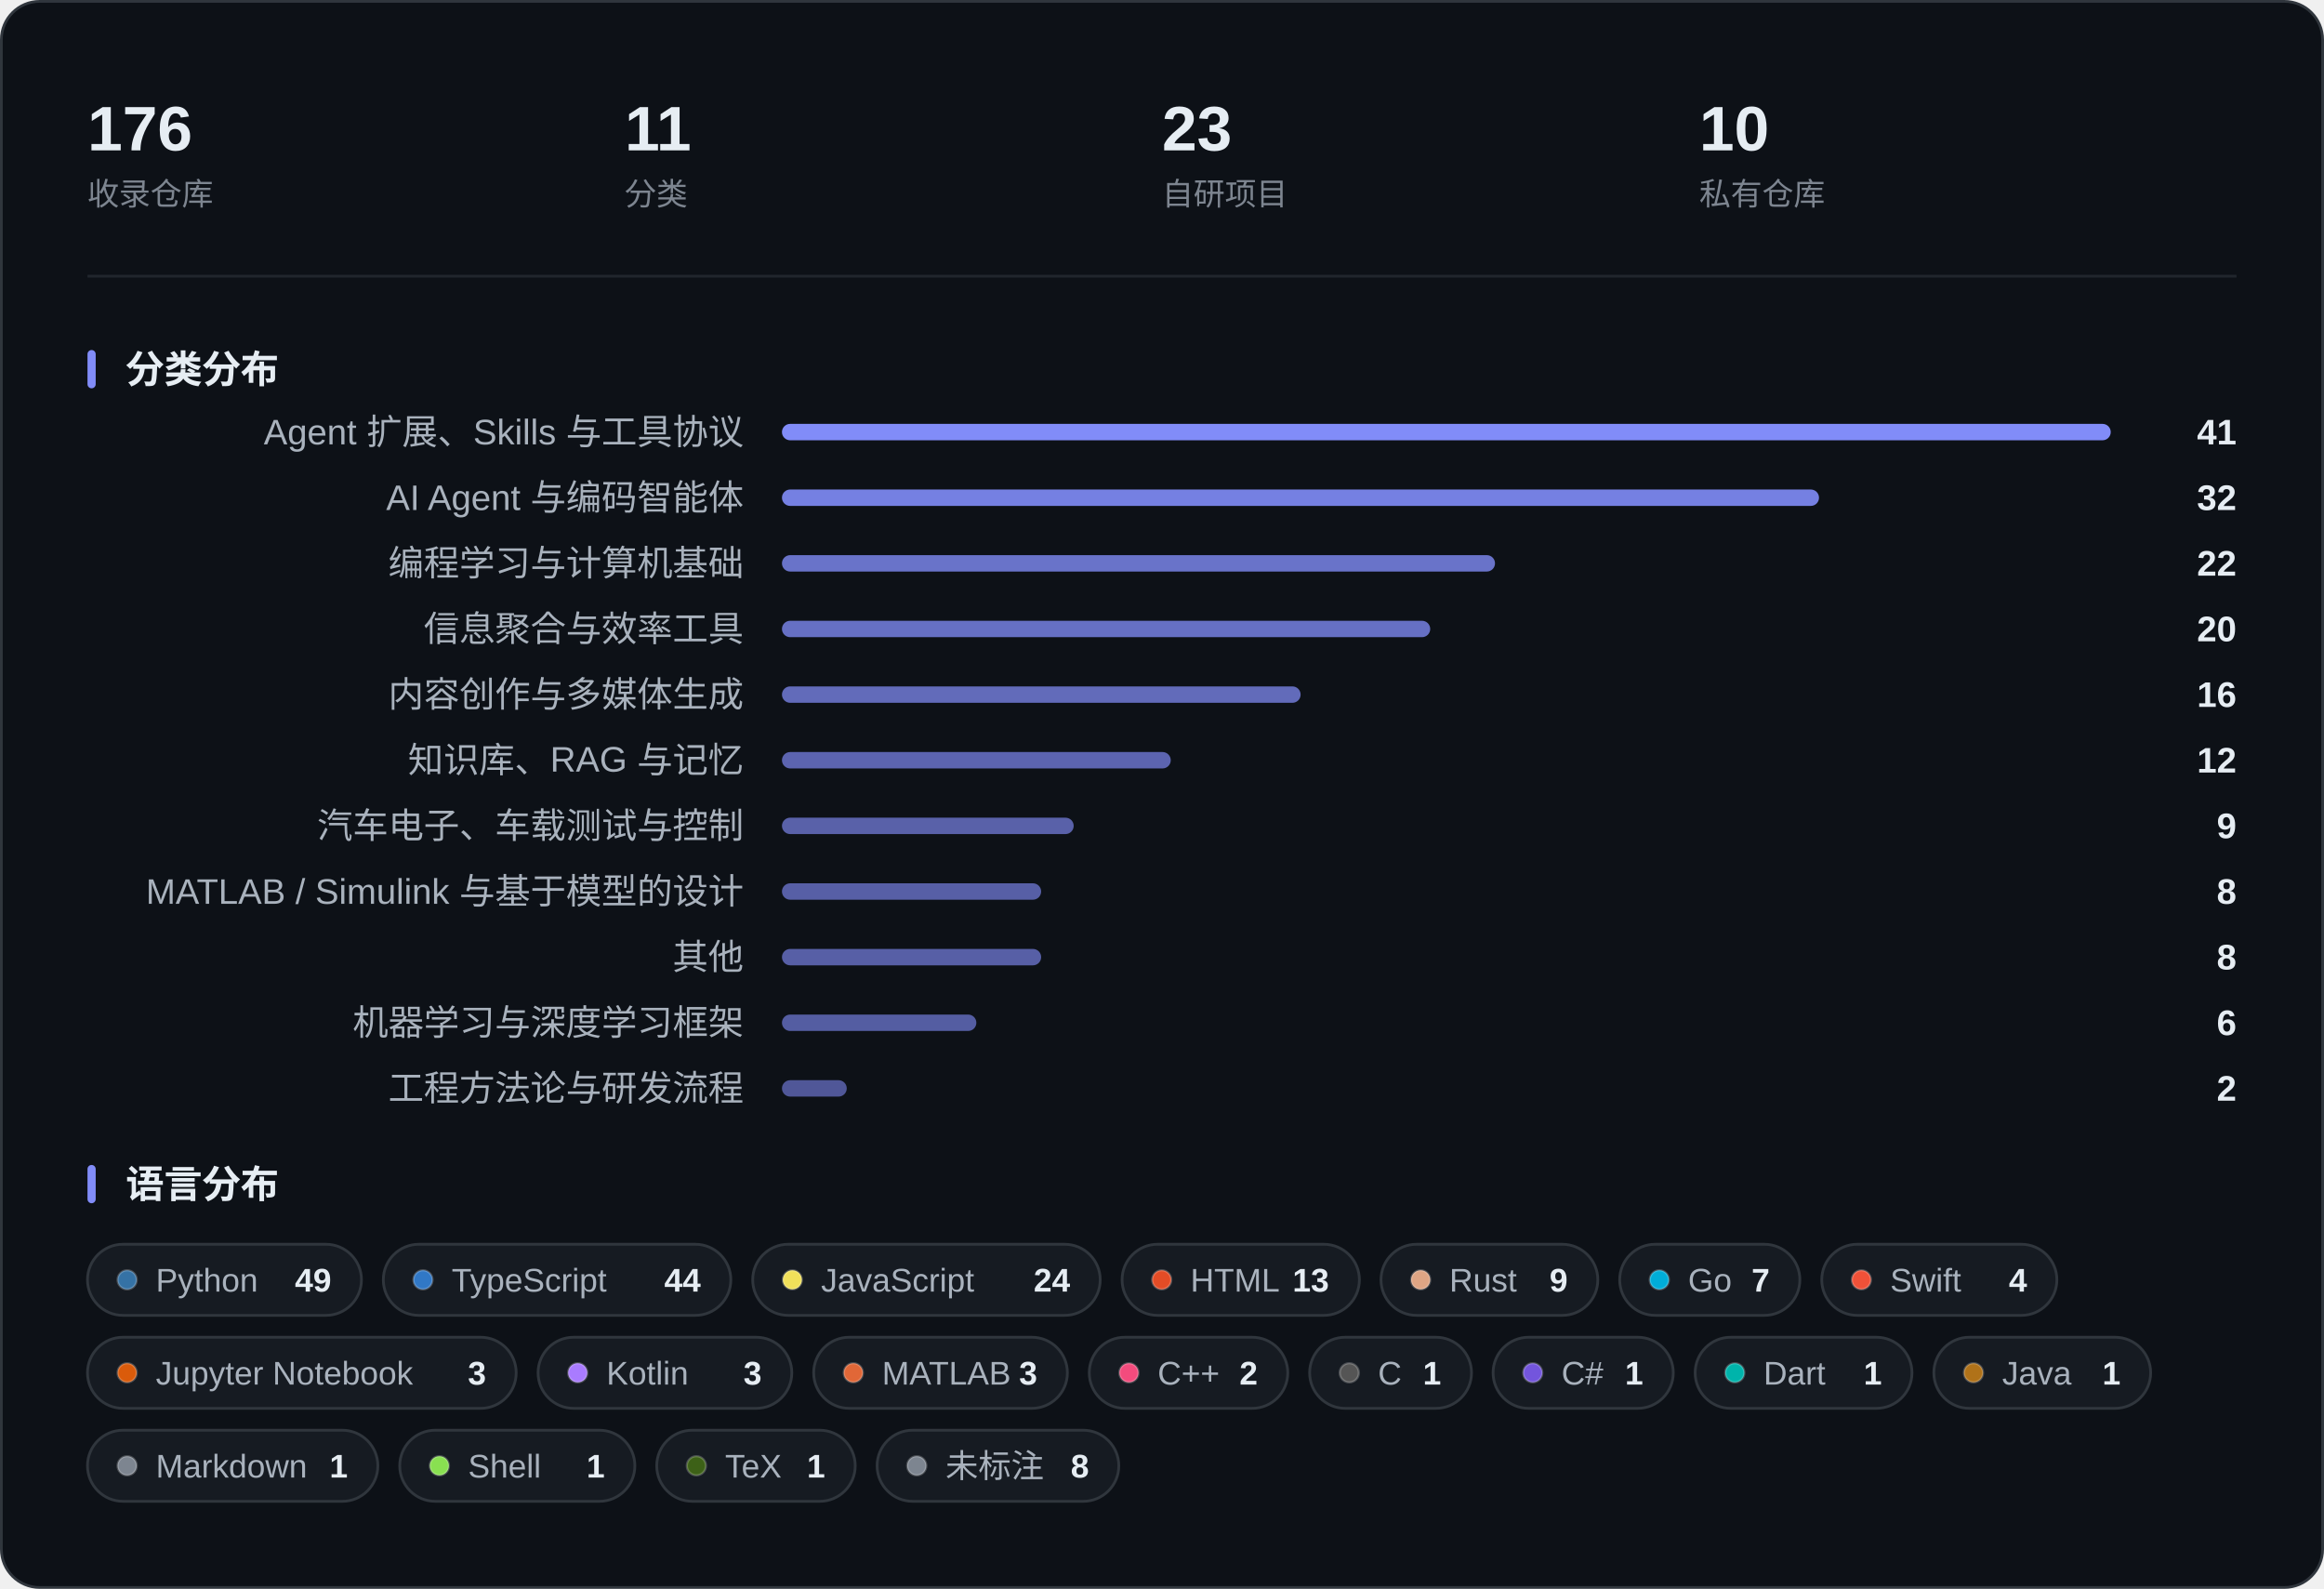
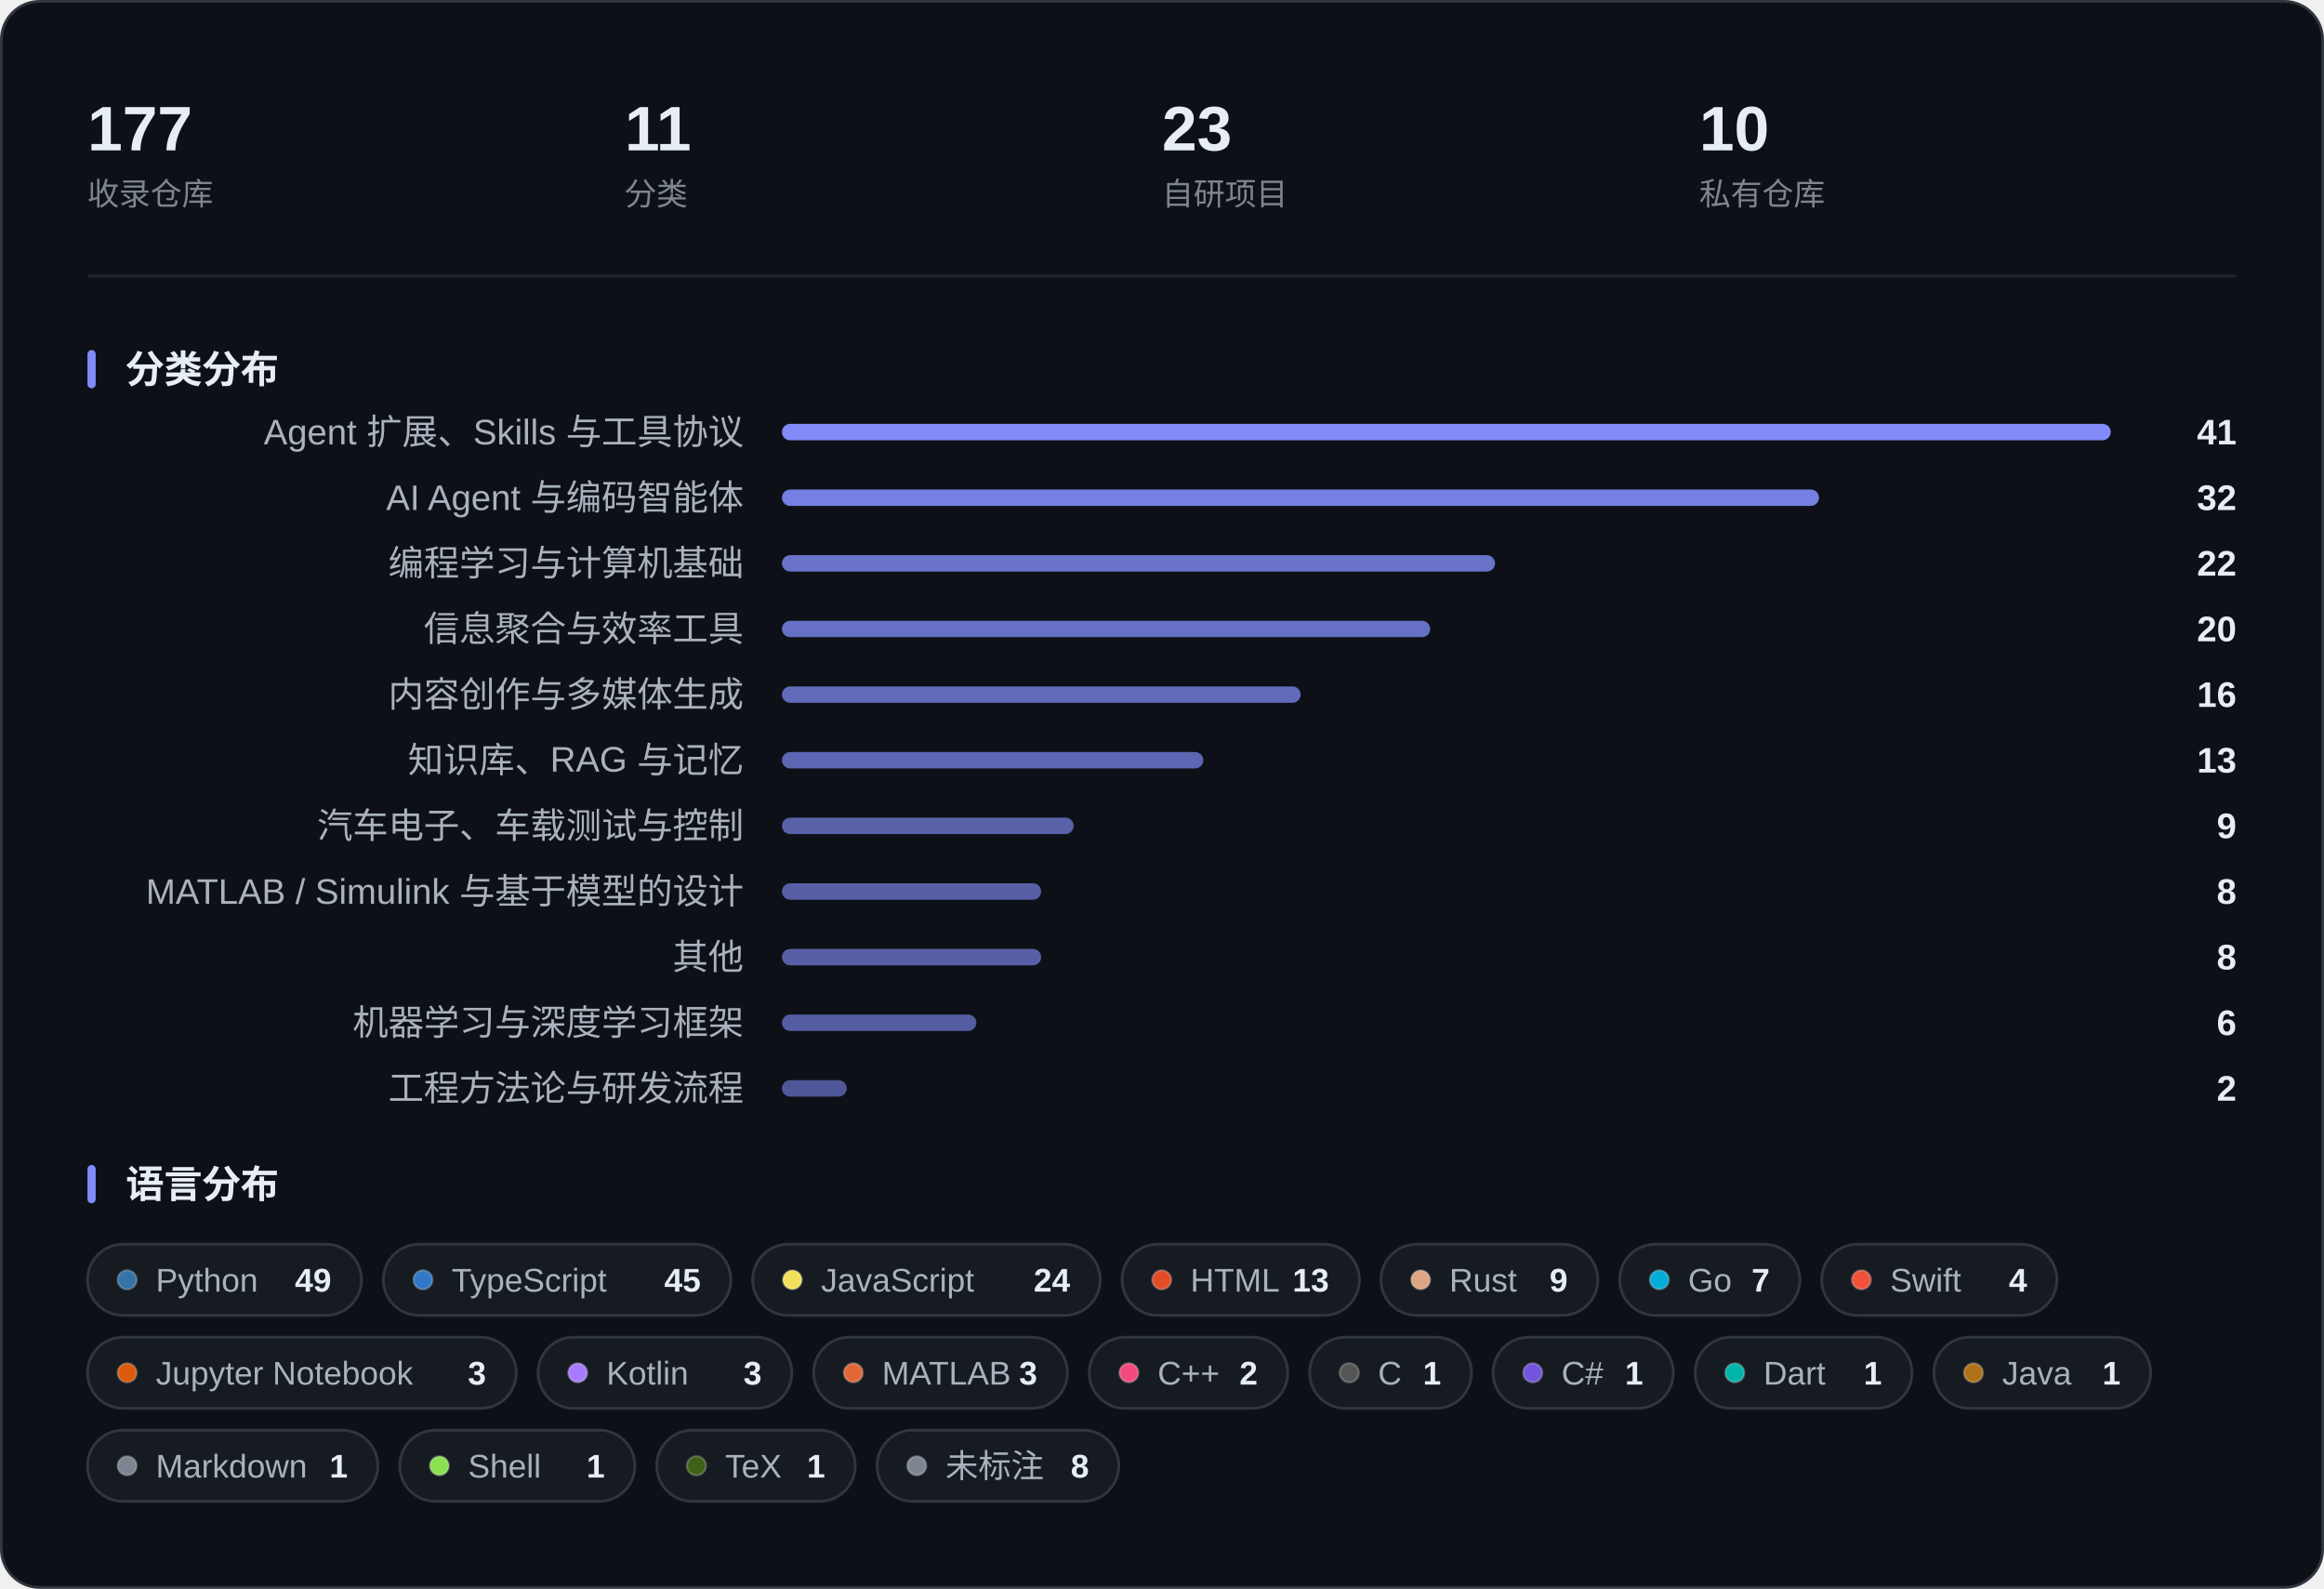
<svg xmlns="http://www.w3.org/2000/svg" width="850" height="581" viewBox="0 0 850 581" role="img" aria-label="收藏概览：指标、分类分布与语言分布">
  <rect x="0.5" y="0.5" width="849" height="580" rx="14" fill="#0D1117" stroke="#30363D" />
-   <text x="32.0" y="55.0" font-family="-apple-system, BlinkMacSystemFont, 'Segoe UI', 'PingFang SC', 'Hiragino Sans GB', 'Microsoft YaHei', 'Helvetica Neue', Arial, sans-serif" font-size="23" fill="#E6EDF3" font-weight="600">176</text>
+   <text x="32.0" y="55.0" font-family="-apple-system, BlinkMacSystemFont, 'Segoe UI', 'PingFang SC', 'Hiragino Sans GB', 'Microsoft YaHei', 'Helvetica Neue', Arial, sans-serif" font-size="23" fill="#E6EDF3" font-weight="600">177</text>
  <text x="32.0" y="75.0" font-family="-apple-system, BlinkMacSystemFont, 'Segoe UI', 'PingFang SC', 'Hiragino Sans GB', 'Microsoft YaHei', 'Helvetica Neue', Arial, sans-serif" font-size="11.5" fill="#7D8590">收录仓库</text>
  <text x="228.5" y="55.0" font-family="-apple-system, BlinkMacSystemFont, 'Segoe UI', 'PingFang SC', 'Hiragino Sans GB', 'Microsoft YaHei', 'Helvetica Neue', Arial, sans-serif" font-size="23" fill="#E6EDF3" font-weight="600">11</text>
  <text x="228.5" y="75.0" font-family="-apple-system, BlinkMacSystemFont, 'Segoe UI', 'PingFang SC', 'Hiragino Sans GB', 'Microsoft YaHei', 'Helvetica Neue', Arial, sans-serif" font-size="11.5" fill="#7D8590">分类</text>
  <text x="425.0" y="55.0" font-family="-apple-system, BlinkMacSystemFont, 'Segoe UI', 'PingFang SC', 'Hiragino Sans GB', 'Microsoft YaHei', 'Helvetica Neue', Arial, sans-serif" font-size="23" fill="#E6EDF3" font-weight="600">23</text>
  <text x="425.0" y="75.0" font-family="-apple-system, BlinkMacSystemFont, 'Segoe UI', 'PingFang SC', 'Hiragino Sans GB', 'Microsoft YaHei', 'Helvetica Neue', Arial, sans-serif" font-size="11.5" fill="#7D8590">自研项目</text>
  <text x="621.5" y="55.0" font-family="-apple-system, BlinkMacSystemFont, 'Segoe UI', 'PingFang SC', 'Hiragino Sans GB', 'Microsoft YaHei', 'Helvetica Neue', Arial, sans-serif" font-size="23" fill="#E6EDF3" font-weight="600">10</text>
  <text x="621.5" y="75.0" font-family="-apple-system, BlinkMacSystemFont, 'Segoe UI', 'PingFang SC', 'Hiragino Sans GB', 'Microsoft YaHei', 'Helvetica Neue', Arial, sans-serif" font-size="11.5" fill="#7D8590">私有仓库</text>
  <line x1="32" y1="101.0" x2="818" y2="101.0" stroke="#21262D" />
  <rect x="32" y="128.0" width="3" height="14" rx="1.5" fill="#818CF8" />
  <text x="46.0" y="140.0" font-family="-apple-system, BlinkMacSystemFont, 'Segoe UI', 'PingFang SC', 'Hiragino Sans GB', 'Microsoft YaHei', 'Helvetica Neue', Arial, sans-serif" font-size="14" fill="#E6EDF3" font-weight="600">分类分布</text>
  <text x="272.0" y="162.5" font-family="-apple-system, BlinkMacSystemFont, 'Segoe UI', 'PingFang SC', 'Hiragino Sans GB', 'Microsoft YaHei', 'Helvetica Neue', Arial, sans-serif" font-size="13" fill="#A9B2BD" text-anchor="end">Agent 扩展、Skills 与工具协议</text>
  <rect x="286.0" y="155.0" width="486.0" height="6" rx="3.0" fill="#818CF8" fill-opacity="1.000" />
  <text x="818.0" y="162.5" font-family="-apple-system, BlinkMacSystemFont, 'Segoe UI', 'PingFang SC', 'Hiragino Sans GB', 'Microsoft YaHei', 'Helvetica Neue', Arial, sans-serif" font-size="13" fill="#E6EDF3" font-weight="600" text-anchor="end">41</text>
  <text x="272.0" y="186.5" font-family="-apple-system, BlinkMacSystemFont, 'Segoe UI', 'PingFang SC', 'Hiragino Sans GB', 'Microsoft YaHei', 'Helvetica Neue', Arial, sans-serif" font-size="13" fill="#A9B2BD" text-anchor="end">AI Agent 与编码智能体</text>
  <rect x="286.0" y="179.0" width="379.3" height="6" rx="3.0" fill="#818CF8" fill-opacity="0.901" />
  <text x="818.0" y="186.5" font-family="-apple-system, BlinkMacSystemFont, 'Segoe UI', 'PingFang SC', 'Hiragino Sans GB', 'Microsoft YaHei', 'Helvetica Neue', Arial, sans-serif" font-size="13" fill="#E6EDF3" font-weight="600" text-anchor="end">32</text>
  <text x="272.0" y="210.5" font-family="-apple-system, BlinkMacSystemFont, 'Segoe UI', 'PingFang SC', 'Hiragino Sans GB', 'Microsoft YaHei', 'Helvetica Neue', Arial, sans-serif" font-size="13" fill="#A9B2BD" text-anchor="end">编程学习与计算机基础</text>
  <rect x="286.0" y="203.0" width="260.8" height="6" rx="3.0" fill="#818CF8" fill-opacity="0.791" />
  <text x="818.0" y="210.5" font-family="-apple-system, BlinkMacSystemFont, 'Segoe UI', 'PingFang SC', 'Hiragino Sans GB', 'Microsoft YaHei', 'Helvetica Neue', Arial, sans-serif" font-size="13" fill="#E6EDF3" font-weight="600" text-anchor="end">22</text>
  <text x="272.0" y="234.5" font-family="-apple-system, BlinkMacSystemFont, 'Segoe UI', 'PingFang SC', 'Hiragino Sans GB', 'Microsoft YaHei', 'Helvetica Neue', Arial, sans-serif" font-size="13" fill="#A9B2BD" text-anchor="end">信息聚合与效率工具</text>
  <rect x="286.0" y="227.0" width="237.1" height="6" rx="3.0" fill="#818CF8" fill-opacity="0.770" />
  <text x="818.0" y="234.5" font-family="-apple-system, BlinkMacSystemFont, 'Segoe UI', 'PingFang SC', 'Hiragino Sans GB', 'Microsoft YaHei', 'Helvetica Neue', Arial, sans-serif" font-size="13" fill="#E6EDF3" font-weight="600" text-anchor="end">20</text>
  <text x="272.0" y="258.5" font-family="-apple-system, BlinkMacSystemFont, 'Segoe UI', 'PingFang SC', 'Hiragino Sans GB', 'Microsoft YaHei', 'Helvetica Neue', Arial, sans-serif" font-size="13" fill="#A9B2BD" text-anchor="end">内容创作与多媒体生成</text>
  <rect x="286.0" y="251.0" width="189.7" height="6" rx="3.0" fill="#818CF8" fill-opacity="0.726" />
  <text x="818.0" y="258.5" font-family="-apple-system, BlinkMacSystemFont, 'Segoe UI', 'PingFang SC', 'Hiragino Sans GB', 'Microsoft YaHei', 'Helvetica Neue', Arial, sans-serif" font-size="13" fill="#E6EDF3" font-weight="600" text-anchor="end">16</text>
  <text x="272.0" y="282.5" font-family="-apple-system, BlinkMacSystemFont, 'Segoe UI', 'PingFang SC', 'Hiragino Sans GB', 'Microsoft YaHei', 'Helvetica Neue', Arial, sans-serif" font-size="13" fill="#A9B2BD" text-anchor="end">知识库、RAG 与记忆</text>
-   <rect x="286.0" y="275.0" width="142.2" height="6" rx="3.0" fill="#818CF8" fill-opacity="0.682" />
-   <text x="818.0" y="282.5" font-family="-apple-system, BlinkMacSystemFont, 'Segoe UI', 'PingFang SC', 'Hiragino Sans GB', 'Microsoft YaHei', 'Helvetica Neue', Arial, sans-serif" font-size="13" fill="#E6EDF3" font-weight="600" text-anchor="end">12</text>
+   <rect x="286.0" y="275.0" width="154.1" height="6" rx="3.0" fill="#818CF8" fill-opacity="0.693" />
+   <text x="818.0" y="282.5" font-family="-apple-system, BlinkMacSystemFont, 'Segoe UI', 'PingFang SC', 'Hiragino Sans GB', 'Microsoft YaHei', 'Helvetica Neue', Arial, sans-serif" font-size="13" fill="#E6EDF3" font-weight="600" text-anchor="end">13</text>
  <text x="272.0" y="306.5" font-family="-apple-system, BlinkMacSystemFont, 'Segoe UI', 'PingFang SC', 'Hiragino Sans GB', 'Microsoft YaHei', 'Helvetica Neue', Arial, sans-serif" font-size="13" fill="#A9B2BD" text-anchor="end">汽车电子、车载测试与控制</text>
  <rect x="286.0" y="299.0" width="106.7" height="6" rx="3.0" fill="#818CF8" fill-opacity="0.649" />
  <text x="818.0" y="306.5" font-family="-apple-system, BlinkMacSystemFont, 'Segoe UI', 'PingFang SC', 'Hiragino Sans GB', 'Microsoft YaHei', 'Helvetica Neue', Arial, sans-serif" font-size="13" fill="#E6EDF3" font-weight="600" text-anchor="end">9</text>
  <text x="272.0" y="330.5" font-family="-apple-system, BlinkMacSystemFont, 'Segoe UI', 'PingFang SC', 'Hiragino Sans GB', 'Microsoft YaHei', 'Helvetica Neue', Arial, sans-serif" font-size="13" fill="#A9B2BD" text-anchor="end">MATLAB / Simulink 与基于模型的设计</text>
  <rect x="286.0" y="323.0" width="94.8" height="6" rx="3.0" fill="#818CF8" fill-opacity="0.638" />
  <text x="818.0" y="330.5" font-family="-apple-system, BlinkMacSystemFont, 'Segoe UI', 'PingFang SC', 'Hiragino Sans GB', 'Microsoft YaHei', 'Helvetica Neue', Arial, sans-serif" font-size="13" fill="#E6EDF3" font-weight="600" text-anchor="end">8</text>
  <text x="272.0" y="354.5" font-family="-apple-system, BlinkMacSystemFont, 'Segoe UI', 'PingFang SC', 'Hiragino Sans GB', 'Microsoft YaHei', 'Helvetica Neue', Arial, sans-serif" font-size="13" fill="#A9B2BD" text-anchor="end">其他</text>
  <rect x="286.0" y="347.0" width="94.8" height="6" rx="3.0" fill="#818CF8" fill-opacity="0.638" />
  <text x="818.0" y="354.5" font-family="-apple-system, BlinkMacSystemFont, 'Segoe UI', 'PingFang SC', 'Hiragino Sans GB', 'Microsoft YaHei', 'Helvetica Neue', Arial, sans-serif" font-size="13" fill="#E6EDF3" font-weight="600" text-anchor="end">8</text>
  <text x="272.0" y="378.5" font-family="-apple-system, BlinkMacSystemFont, 'Segoe UI', 'PingFang SC', 'Hiragino Sans GB', 'Microsoft YaHei', 'Helvetica Neue', Arial, sans-serif" font-size="13" fill="#A9B2BD" text-anchor="end">机器学习与深度学习框架</text>
  <rect x="286.0" y="371.0" width="71.1" height="6" rx="3.0" fill="#818CF8" fill-opacity="0.616" />
  <text x="818.0" y="378.5" font-family="-apple-system, BlinkMacSystemFont, 'Segoe UI', 'PingFang SC', 'Hiragino Sans GB', 'Microsoft YaHei', 'Helvetica Neue', Arial, sans-serif" font-size="13" fill="#E6EDF3" font-weight="600" text-anchor="end">6</text>
  <text x="272.0" y="402.5" font-family="-apple-system, BlinkMacSystemFont, 'Segoe UI', 'PingFang SC', 'Hiragino Sans GB', 'Microsoft YaHei', 'Helvetica Neue', Arial, sans-serif" font-size="13" fill="#A9B2BD" text-anchor="end">工程方法论与研发流程</text>
  <rect x="286.0" y="395.0" width="23.7" height="6" rx="3.0" fill="#818CF8" fill-opacity="0.572" />
  <text x="818.0" y="402.5" font-family="-apple-system, BlinkMacSystemFont, 'Segoe UI', 'PingFang SC', 'Hiragino Sans GB', 'Microsoft YaHei', 'Helvetica Neue', Arial, sans-serif" font-size="13" fill="#E6EDF3" font-weight="600" text-anchor="end">2</text>
  <rect x="32" y="426.0" width="3" height="14" rx="1.5" fill="#818CF8" />
  <text x="46.0" y="438.0" font-family="-apple-system, BlinkMacSystemFont, 'Segoe UI', 'PingFang SC', 'Hiragino Sans GB', 'Microsoft YaHei', 'Helvetica Neue', Arial, sans-serif" font-size="14" fill="#E6EDF3" font-weight="600">语言分布</text>
  <rect x="32.0" y="455.0" width="100.2" height="26" rx="13.0" fill="#161B22" stroke="#30363D" />
  <circle cx="46.5" cy="468.0" r="3.5" fill="#3572A5" stroke="#FFFFFF" stroke-opacity="0.22" stroke-width="0.8" />
  <text x="57.0" y="472.3" font-family="-apple-system, BlinkMacSystemFont, 'Segoe UI', 'PingFang SC', 'Hiragino Sans GB', 'Microsoft YaHei', 'Helvetica Neue', Arial, sans-serif" font-size="12" fill="#A9B2BD">Python</text>
  <text x="121.2" y="472.3" font-family="-apple-system, BlinkMacSystemFont, 'Segoe UI', 'PingFang SC', 'Hiragino Sans GB', 'Microsoft YaHei', 'Helvetica Neue', Arial, sans-serif" font-size="12" fill="#E6EDF3" font-weight="600" text-anchor="end">49</text>
  <rect x="140.2" y="455.0" width="127.1" height="26" rx="13.0" fill="#161B22" stroke="#30363D" />
  <circle cx="154.7" cy="468.0" r="3.5" fill="#3178C6" stroke="#FFFFFF" stroke-opacity="0.22" stroke-width="0.8" />
  <text x="165.2" y="472.3" font-family="-apple-system, BlinkMacSystemFont, 'Segoe UI', 'PingFang SC', 'Hiragino Sans GB', 'Microsoft YaHei', 'Helvetica Neue', Arial, sans-serif" font-size="12" fill="#A9B2BD">TypeScript</text>
-   <text x="256.3" y="472.3" font-family="-apple-system, BlinkMacSystemFont, 'Segoe UI', 'PingFang SC', 'Hiragino Sans GB', 'Microsoft YaHei', 'Helvetica Neue', Arial, sans-serif" font-size="12" fill="#E6EDF3" font-weight="600" text-anchor="end">44</text>
+   <text x="256.3" y="472.3" font-family="-apple-system, BlinkMacSystemFont, 'Segoe UI', 'PingFang SC', 'Hiragino Sans GB', 'Microsoft YaHei', 'Helvetica Neue', Arial, sans-serif" font-size="12" fill="#E6EDF3" font-weight="600" text-anchor="end">45</text>
  <rect x="275.3" y="455.0" width="127.1" height="26" rx="13.0" fill="#161B22" stroke="#30363D" />
  <circle cx="289.8" cy="468.0" r="3.5" fill="#F1E05A" stroke="#FFFFFF" stroke-opacity="0.22" stroke-width="0.8" />
  <text x="300.3" y="472.3" font-family="-apple-system, BlinkMacSystemFont, 'Segoe UI', 'PingFang SC', 'Hiragino Sans GB', 'Microsoft YaHei', 'Helvetica Neue', Arial, sans-serif" font-size="12" fill="#A9B2BD">JavaScript</text>
  <text x="391.4" y="472.3" font-family="-apple-system, BlinkMacSystemFont, 'Segoe UI', 'PingFang SC', 'Hiragino Sans GB', 'Microsoft YaHei', 'Helvetica Neue', Arial, sans-serif" font-size="12" fill="#E6EDF3" font-weight="600" text-anchor="end">24</text>
  <rect x="410.4" y="455.0" width="86.8" height="26" rx="13.0" fill="#161B22" stroke="#30363D" />
  <circle cx="424.9" cy="468.0" r="3.5" fill="#E34C26" stroke="#FFFFFF" stroke-opacity="0.22" stroke-width="0.8" />
  <text x="435.4" y="472.3" font-family="-apple-system, BlinkMacSystemFont, 'Segoe UI', 'PingFang SC', 'Hiragino Sans GB', 'Microsoft YaHei', 'Helvetica Neue', Arial, sans-serif" font-size="12" fill="#A9B2BD">HTML</text>
  <text x="486.1" y="472.3" font-family="-apple-system, BlinkMacSystemFont, 'Segoe UI', 'PingFang SC', 'Hiragino Sans GB', 'Microsoft YaHei', 'Helvetica Neue', Arial, sans-serif" font-size="12" fill="#E6EDF3" font-weight="600" text-anchor="end">13</text>
  <rect x="505.1" y="455.0" width="79.3" height="26" rx="13.0" fill="#161B22" stroke="#30363D" />
  <circle cx="519.6" cy="468.0" r="3.5" fill="#DEA584" stroke="#FFFFFF" stroke-opacity="0.22" stroke-width="0.8" />
  <text x="530.1" y="472.3" font-family="-apple-system, BlinkMacSystemFont, 'Segoe UI', 'PingFang SC', 'Hiragino Sans GB', 'Microsoft YaHei', 'Helvetica Neue', Arial, sans-serif" font-size="12" fill="#A9B2BD">Rust</text>
  <text x="573.4" y="472.3" font-family="-apple-system, BlinkMacSystemFont, 'Segoe UI', 'PingFang SC', 'Hiragino Sans GB', 'Microsoft YaHei', 'Helvetica Neue', Arial, sans-serif" font-size="12" fill="#E6EDF3" font-weight="600" text-anchor="end">9</text>
  <rect x="592.4" y="455.0" width="65.9" height="26" rx="13.0" fill="#161B22" stroke="#30363D" />
  <circle cx="606.9" cy="468.0" r="3.5" fill="#00ADD8" stroke="#FFFFFF" stroke-opacity="0.22" stroke-width="0.8" />
  <text x="617.4" y="472.3" font-family="-apple-system, BlinkMacSystemFont, 'Segoe UI', 'PingFang SC', 'Hiragino Sans GB', 'Microsoft YaHei', 'Helvetica Neue', Arial, sans-serif" font-size="12" fill="#A9B2BD">Go</text>
  <text x="647.3" y="472.3" font-family="-apple-system, BlinkMacSystemFont, 'Segoe UI', 'PingFang SC', 'Hiragino Sans GB', 'Microsoft YaHei', 'Helvetica Neue', Arial, sans-serif" font-size="12" fill="#E6EDF3" font-weight="600" text-anchor="end">7</text>
  <rect x="666.3" y="455.0" width="86.0" height="26" rx="13.0" fill="#161B22" stroke="#30363D" />
  <circle cx="680.8" cy="468.0" r="3.5" fill="#F05138" stroke="#FFFFFF" stroke-opacity="0.22" stroke-width="0.8" />
  <text x="691.3" y="472.3" font-family="-apple-system, BlinkMacSystemFont, 'Segoe UI', 'PingFang SC', 'Hiragino Sans GB', 'Microsoft YaHei', 'Helvetica Neue', Arial, sans-serif" font-size="12" fill="#A9B2BD">Swift</text>
  <text x="741.4" y="472.3" font-family="-apple-system, BlinkMacSystemFont, 'Segoe UI', 'PingFang SC', 'Hiragino Sans GB', 'Microsoft YaHei', 'Helvetica Neue', Arial, sans-serif" font-size="12" fill="#E6EDF3" font-weight="600" text-anchor="end">4</text>
  <rect x="32.0" y="489.0" width="156.8" height="26" rx="13.0" fill="#161B22" stroke="#30363D" />
  <circle cx="46.5" cy="502.0" r="3.5" fill="#DA5B0B" stroke="#FFFFFF" stroke-opacity="0.22" stroke-width="0.8" />
  <text x="57.0" y="506.3" font-family="-apple-system, BlinkMacSystemFont, 'Segoe UI', 'PingFang SC', 'Hiragino Sans GB', 'Microsoft YaHei', 'Helvetica Neue', Arial, sans-serif" font-size="12" fill="#A9B2BD">Jupyter Notebook</text>
  <text x="177.8" y="506.3" font-family="-apple-system, BlinkMacSystemFont, 'Segoe UI', 'PingFang SC', 'Hiragino Sans GB', 'Microsoft YaHei', 'Helvetica Neue', Arial, sans-serif" font-size="12" fill="#E6EDF3" font-weight="600" text-anchor="end">3</text>
  <rect x="196.8" y="489.0" width="92.8" height="26" rx="13.0" fill="#161B22" stroke="#30363D" />
  <circle cx="211.3" cy="502.0" r="3.5" fill="#A97BFF" stroke="#FFFFFF" stroke-opacity="0.22" stroke-width="0.8" />
  <text x="221.8" y="506.3" font-family="-apple-system, BlinkMacSystemFont, 'Segoe UI', 'PingFang SC', 'Hiragino Sans GB', 'Microsoft YaHei', 'Helvetica Neue', Arial, sans-serif" font-size="12" fill="#A9B2BD">Kotlin</text>
  <text x="278.6" y="506.3" font-family="-apple-system, BlinkMacSystemFont, 'Segoe UI', 'PingFang SC', 'Hiragino Sans GB', 'Microsoft YaHei', 'Helvetica Neue', Arial, sans-serif" font-size="12" fill="#E6EDF3" font-weight="600" text-anchor="end">3</text>
  <rect x="297.6" y="489.0" width="92.8" height="26" rx="13.0" fill="#161B22" stroke="#30363D" />
  <circle cx="312.1" cy="502.0" r="3.5" fill="#E16737" stroke="#FFFFFF" stroke-opacity="0.22" stroke-width="0.8" />
  <text x="322.6" y="506.3" font-family="-apple-system, BlinkMacSystemFont, 'Segoe UI', 'PingFang SC', 'Hiragino Sans GB', 'Microsoft YaHei', 'Helvetica Neue', Arial, sans-serif" font-size="12" fill="#A9B2BD">MATLAB</text>
  <text x="379.4" y="506.3" font-family="-apple-system, BlinkMacSystemFont, 'Segoe UI', 'PingFang SC', 'Hiragino Sans GB', 'Microsoft YaHei', 'Helvetica Neue', Arial, sans-serif" font-size="12" fill="#E6EDF3" font-weight="600" text-anchor="end">3</text>
  <rect x="398.4" y="489.0" width="72.6" height="26" rx="13.0" fill="#161B22" stroke="#30363D" />
  <circle cx="412.9" cy="502.0" r="3.5" fill="#F34B7D" stroke="#FFFFFF" stroke-opacity="0.22" stroke-width="0.8" />
  <text x="423.4" y="506.3" font-family="-apple-system, BlinkMacSystemFont, 'Segoe UI', 'PingFang SC', 'Hiragino Sans GB', 'Microsoft YaHei', 'Helvetica Neue', Arial, sans-serif" font-size="12" fill="#A9B2BD">C++</text>
  <text x="460.0" y="506.3" font-family="-apple-system, BlinkMacSystemFont, 'Segoe UI', 'PingFang SC', 'Hiragino Sans GB', 'Microsoft YaHei', 'Helvetica Neue', Arial, sans-serif" font-size="12" fill="#E6EDF3" font-weight="600" text-anchor="end">2</text>
  <rect x="479.0" y="489.0" width="59.2" height="26" rx="13.0" fill="#161B22" stroke="#30363D" />
  <circle cx="493.5" cy="502.0" r="3.5" fill="#555555" stroke="#FFFFFF" stroke-opacity="0.22" stroke-width="0.8" />
  <text x="504.0" y="506.3" font-family="-apple-system, BlinkMacSystemFont, 'Segoe UI', 'PingFang SC', 'Hiragino Sans GB', 'Microsoft YaHei', 'Helvetica Neue', Arial, sans-serif" font-size="12" fill="#A9B2BD">C</text>
  <text x="527.1" y="506.3" font-family="-apple-system, BlinkMacSystemFont, 'Segoe UI', 'PingFang SC', 'Hiragino Sans GB', 'Microsoft YaHei', 'Helvetica Neue', Arial, sans-serif" font-size="12" fill="#E6EDF3" font-weight="600" text-anchor="end">1</text>
  <rect x="546.1" y="489.0" width="65.9" height="26" rx="13.0" fill="#161B22" stroke="#30363D" />
  <circle cx="560.6" cy="502.0" r="3.5" fill="#7355DD" stroke="#FFFFFF" stroke-opacity="0.22" stroke-width="0.8" />
  <text x="571.1" y="506.3" font-family="-apple-system, BlinkMacSystemFont, 'Segoe UI', 'PingFang SC', 'Hiragino Sans GB', 'Microsoft YaHei', 'Helvetica Neue', Arial, sans-serif" font-size="12" fill="#A9B2BD">C#</text>
  <text x="601.0" y="506.3" font-family="-apple-system, BlinkMacSystemFont, 'Segoe UI', 'PingFang SC', 'Hiragino Sans GB', 'Microsoft YaHei', 'Helvetica Neue', Arial, sans-serif" font-size="12" fill="#E6EDF3" font-weight="600" text-anchor="end">1</text>
  <rect x="620.0" y="489.0" width="79.3" height="26" rx="13.0" fill="#161B22" stroke="#30363D" />
  <circle cx="634.5" cy="502.0" r="3.5" fill="#00B4AB" stroke="#FFFFFF" stroke-opacity="0.22" stroke-width="0.8" />
  <text x="645.0" y="506.3" font-family="-apple-system, BlinkMacSystemFont, 'Segoe UI', 'PingFang SC', 'Hiragino Sans GB', 'Microsoft YaHei', 'Helvetica Neue', Arial, sans-serif" font-size="12" fill="#A9B2BD">Dart</text>
  <text x="688.3" y="506.3" font-family="-apple-system, BlinkMacSystemFont, 'Segoe UI', 'PingFang SC', 'Hiragino Sans GB', 'Microsoft YaHei', 'Helvetica Neue', Arial, sans-serif" font-size="12" fill="#E6EDF3" font-weight="600" text-anchor="end">1</text>
  <rect x="707.3" y="489.0" width="79.3" height="26" rx="13.0" fill="#161B22" stroke="#30363D" />
  <circle cx="721.8" cy="502.0" r="3.5" fill="#B07219" stroke="#FFFFFF" stroke-opacity="0.22" stroke-width="0.8" />
  <text x="732.3" y="506.3" font-family="-apple-system, BlinkMacSystemFont, 'Segoe UI', 'PingFang SC', 'Hiragino Sans GB', 'Microsoft YaHei', 'Helvetica Neue', Arial, sans-serif" font-size="12" fill="#A9B2BD">Java</text>
  <text x="775.6" y="506.3" font-family="-apple-system, BlinkMacSystemFont, 'Segoe UI', 'PingFang SC', 'Hiragino Sans GB', 'Microsoft YaHei', 'Helvetica Neue', Arial, sans-serif" font-size="12" fill="#E6EDF3" font-weight="600" text-anchor="end">1</text>
  <rect x="32.0" y="523.0" width="106.2" height="26" rx="13.0" fill="#161B22" stroke="#30363D" />
  <circle cx="46.5" cy="536.0" r="3.5" fill="#7D8590" stroke="#FFFFFF" stroke-opacity="0.22" stroke-width="0.8" />
  <text x="57.0" y="540.3" font-family="-apple-system, BlinkMacSystemFont, 'Segoe UI', 'PingFang SC', 'Hiragino Sans GB', 'Microsoft YaHei', 'Helvetica Neue', Arial, sans-serif" font-size="12" fill="#A9B2BD">Markdown</text>
  <text x="127.2" y="540.3" font-family="-apple-system, BlinkMacSystemFont, 'Segoe UI', 'PingFang SC', 'Hiragino Sans GB', 'Microsoft YaHei', 'Helvetica Neue', Arial, sans-serif" font-size="12" fill="#E6EDF3" font-weight="600" text-anchor="end">1</text>
  <rect x="146.2" y="523.0" width="86.0" height="26" rx="13.0" fill="#161B22" stroke="#30363D" />
  <circle cx="160.7" cy="536.0" r="3.5" fill="#89E051" stroke="#FFFFFF" stroke-opacity="0.22" stroke-width="0.8" />
  <text x="171.2" y="540.3" font-family="-apple-system, BlinkMacSystemFont, 'Segoe UI', 'PingFang SC', 'Hiragino Sans GB', 'Microsoft YaHei', 'Helvetica Neue', Arial, sans-serif" font-size="12" fill="#A9B2BD">Shell</text>
  <text x="221.2" y="540.3" font-family="-apple-system, BlinkMacSystemFont, 'Segoe UI', 'PingFang SC', 'Hiragino Sans GB', 'Microsoft YaHei', 'Helvetica Neue', Arial, sans-serif" font-size="12" fill="#E6EDF3" font-weight="600" text-anchor="end">1</text>
  <rect x="240.2" y="523.0" width="72.6" height="26" rx="13.0" fill="#161B22" stroke="#30363D" />
  <circle cx="254.7" cy="536.0" r="3.5" fill="#3D6117" stroke="#FFFFFF" stroke-opacity="0.22" stroke-width="0.8" />
  <text x="265.2" y="540.3" font-family="-apple-system, BlinkMacSystemFont, 'Segoe UI', 'PingFang SC', 'Hiragino Sans GB', 'Microsoft YaHei', 'Helvetica Neue', Arial, sans-serif" font-size="12" fill="#A9B2BD">TeX</text>
  <text x="301.8" y="540.3" font-family="-apple-system, BlinkMacSystemFont, 'Segoe UI', 'PingFang SC', 'Hiragino Sans GB', 'Microsoft YaHei', 'Helvetica Neue', Arial, sans-serif" font-size="12" fill="#E6EDF3" font-weight="600" text-anchor="end">1</text>
  <rect x="320.8" y="523.0" width="88.4" height="26" rx="13.0" fill="#161B22" stroke="#30363D" />
  <circle cx="335.3" cy="536.0" r="3.5" fill="#7D8590" stroke="#FFFFFF" stroke-opacity="0.22" stroke-width="0.8" />
  <text x="345.8" y="540.3" font-family="-apple-system, BlinkMacSystemFont, 'Segoe UI', 'PingFang SC', 'Hiragino Sans GB', 'Microsoft YaHei', 'Helvetica Neue', Arial, sans-serif" font-size="12" fill="#A9B2BD">未标注</text>
  <text x="398.3" y="540.3" font-family="-apple-system, BlinkMacSystemFont, 'Segoe UI', 'PingFang SC', 'Hiragino Sans GB', 'Microsoft YaHei', 'Helvetica Neue', Arial, sans-serif" font-size="12" fill="#E6EDF3" font-weight="600" text-anchor="end">8</text>
</svg>
